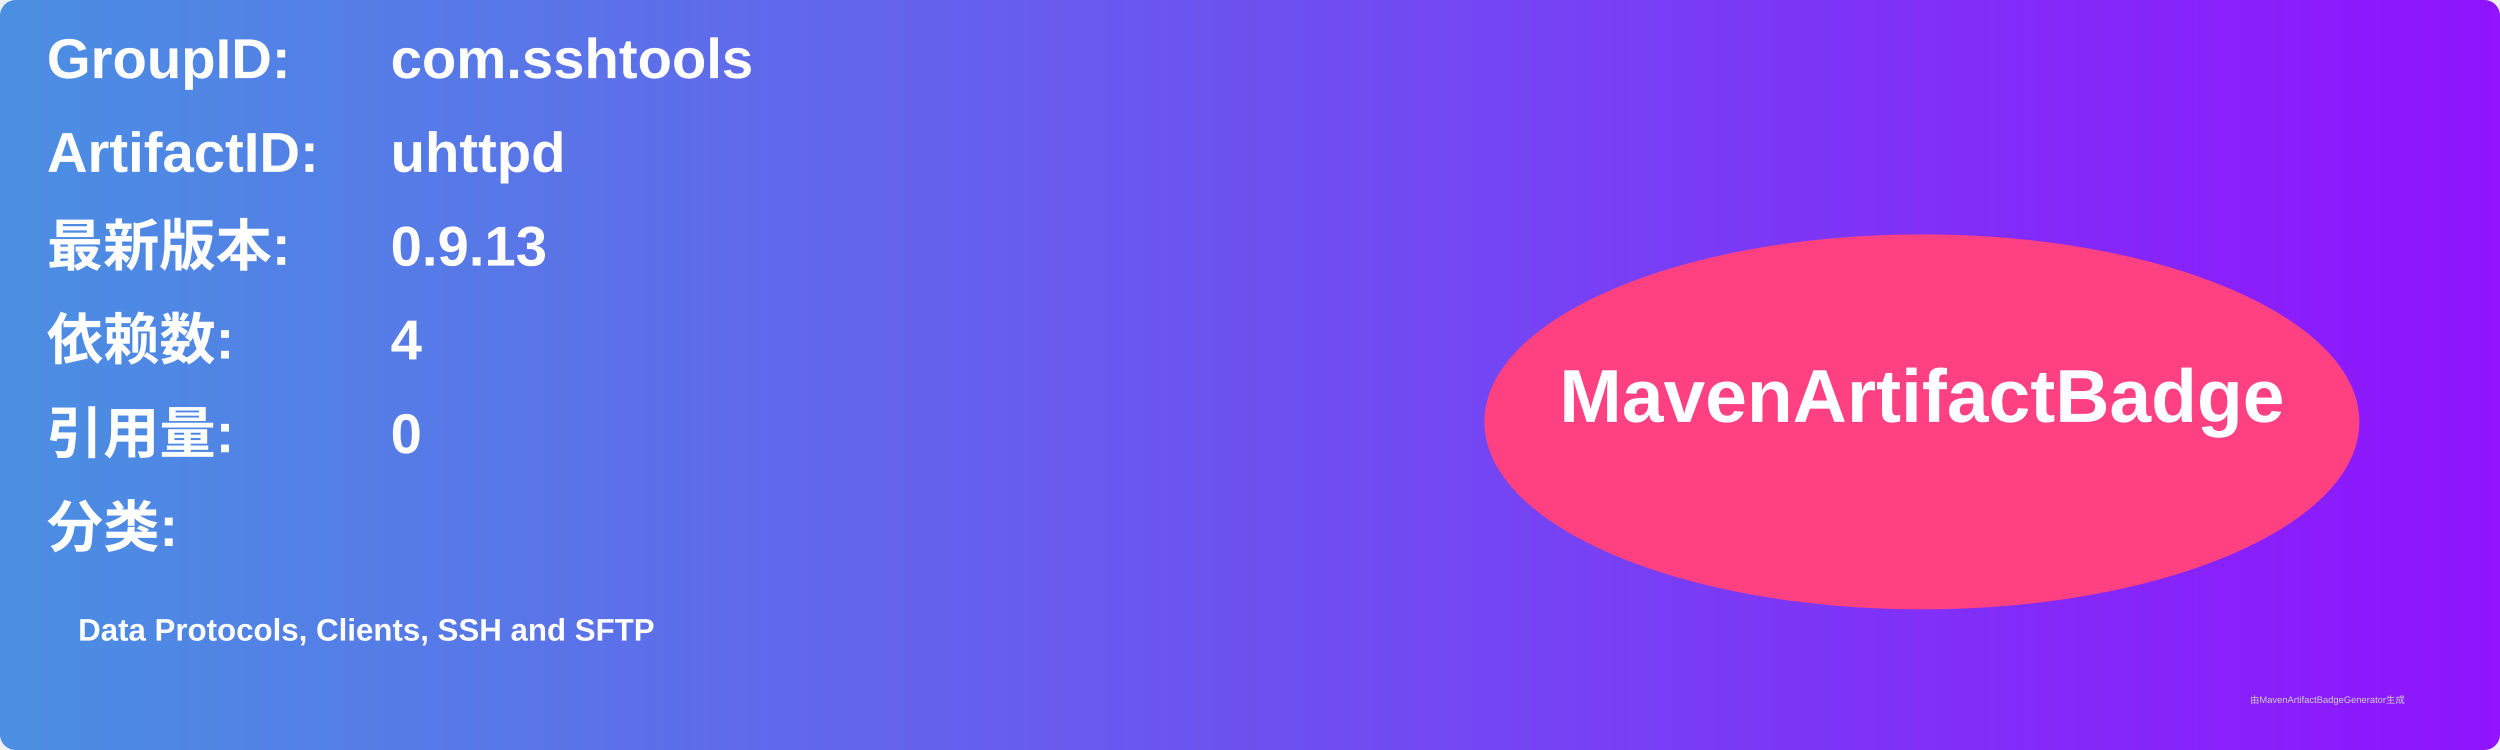
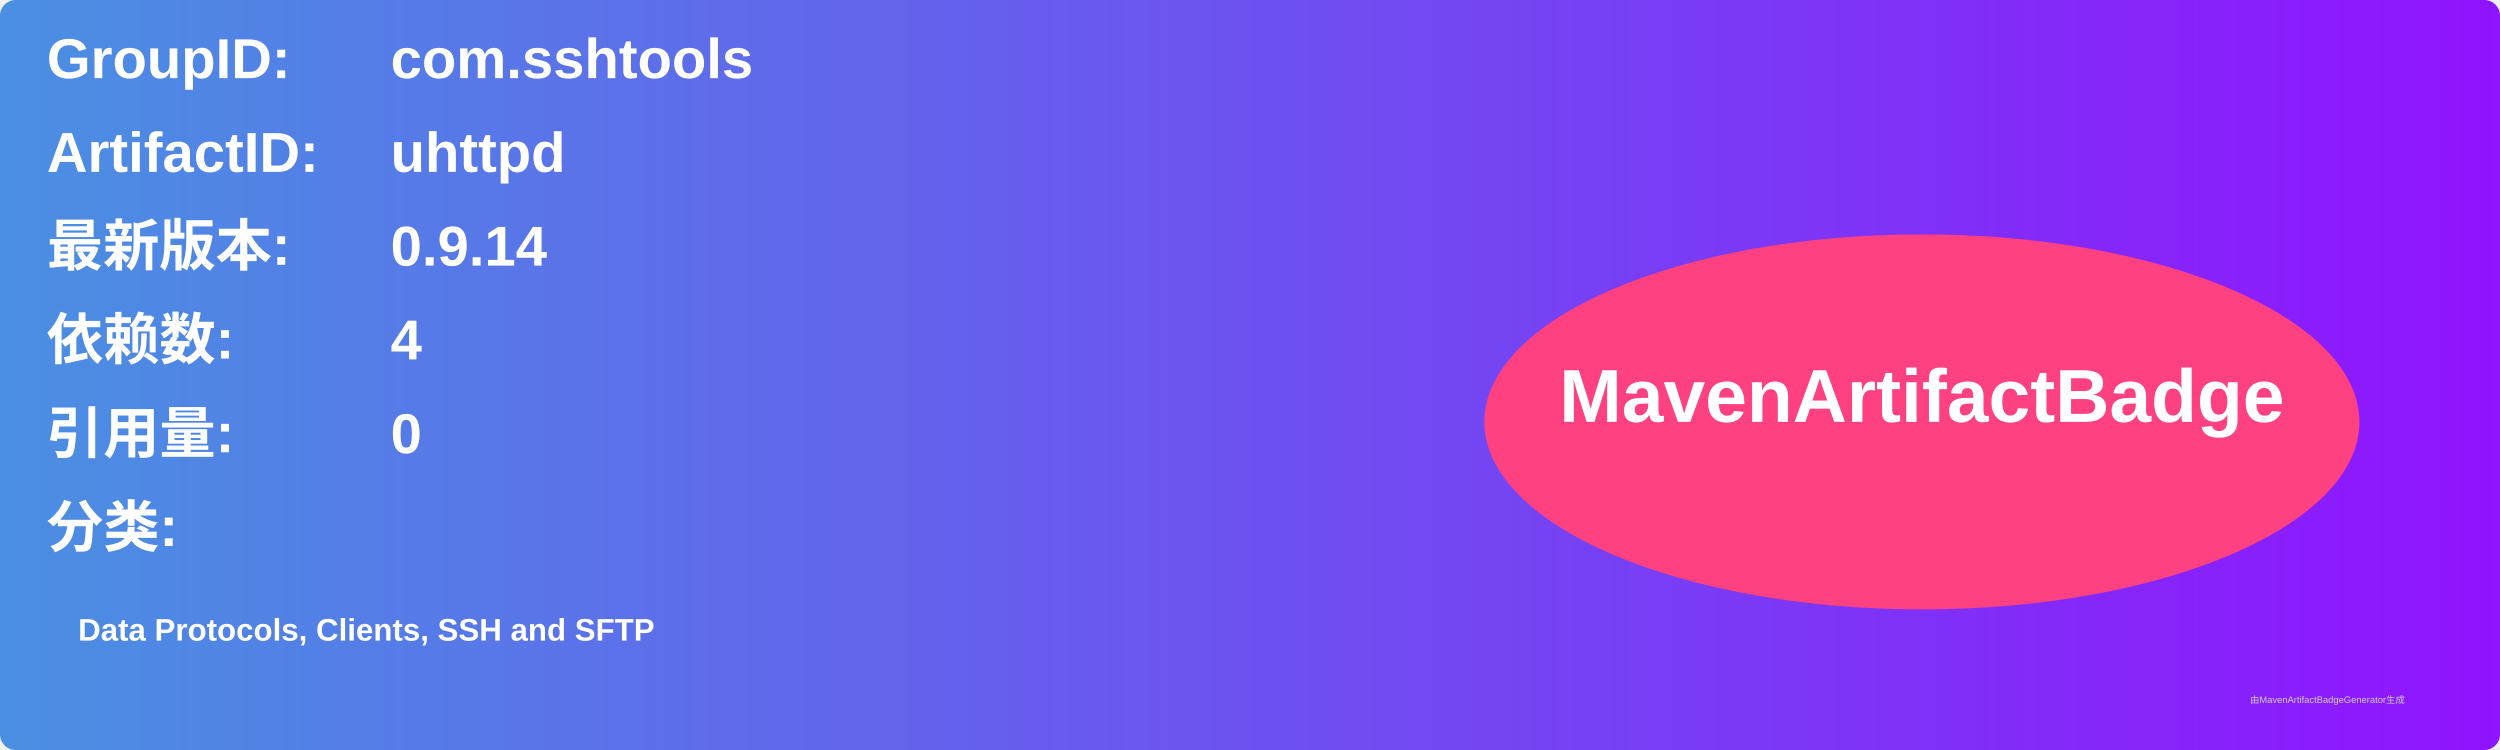
<svg xmlns="http://www.w3.org/2000/svg" width="800" height="240" viewBox="0 0 800 240">
  <linearGradient id="grad" x1="0%" y1="0%" x2="100%" y2="0%">
    <stop offset="0%" stop-color="#4a90e2" />
    <stop offset="100%" stop-color="#9013fe" />
  </linearGradient>
  <rect width="100%" height="100%" rx="5" ry="5" fill="url(#grad)" />
  <g transform="translate(15, 15)">
    <text x="0" y="10" font-family="Arial" font-size="18" fill="white" font-weight="bold" width="260">GroupID:</text>
    <text x="110" y="10" font-family="Arial" font-size="18" fill="white" font-weight="bold" width="460">com.sshtools</text>
    <text x="0" y="40" font-family="Arial" font-size="18" fill="white" font-weight="bold" width="260">ArtifactID:</text>
    <text x="110" y="40" font-family="Arial" font-size="18" fill="white" font-weight="bold" width="460">uhttpd</text>
    <text x="0" y="70" font-family="Arial" font-size="18" fill="white" font-weight="bold">最新版本:</text>
    <text x="110" y="70" font-family="Arial" font-size="18" fill="white" font-weight="bold">
-       <tspan font-weight="bold">0.9.13</tspan>
+       <tspan font-weight="bold">0.9.14</tspan>
    </text>
    <text x="0" y="100" font-family="Arial" font-size="18" fill="white" font-weight="bold">依赖数: </text>
    <text x="110" y="100" font-family="Arial" font-size="18" fill="white">
      <tspan font-weight="bold">4</tspan>
    </text>
    <text x="0" y="130" font-family="Arial" font-size="18" fill="white" font-weight="bold">引用量: </text>
    <text x="110" y="130" font-family="Arial" font-size="18" fill="white">
      <tspan font-weight="bold">0</tspan>
    </text>
    <text x="0" y="160" font-family="Arial" font-size="18" fill="white" font-weight="bold">分类:</text>
    <text x="10" y="190" font-family="Arial" font-size="10" fill="white">
      <tspan font-weight="bold">Data Protocols, Clients, SSH and SFTP</tspan>
    </text>
    <ellipse cx="600" cy="120" rx="140" ry="60" fill="#ff4081" />
    <text x="600" y="120" text-anchor="middle" font-family="Arial" font-size="24" fill="white" font-weight="bold">MavenArtifactBadge</text>
  </g>
  <text x="720" y="225" font-family="Arial" font-size="3" fill="#d0d0d0">由MavenArtifactBadgeGenerator生成</text>
</svg>
